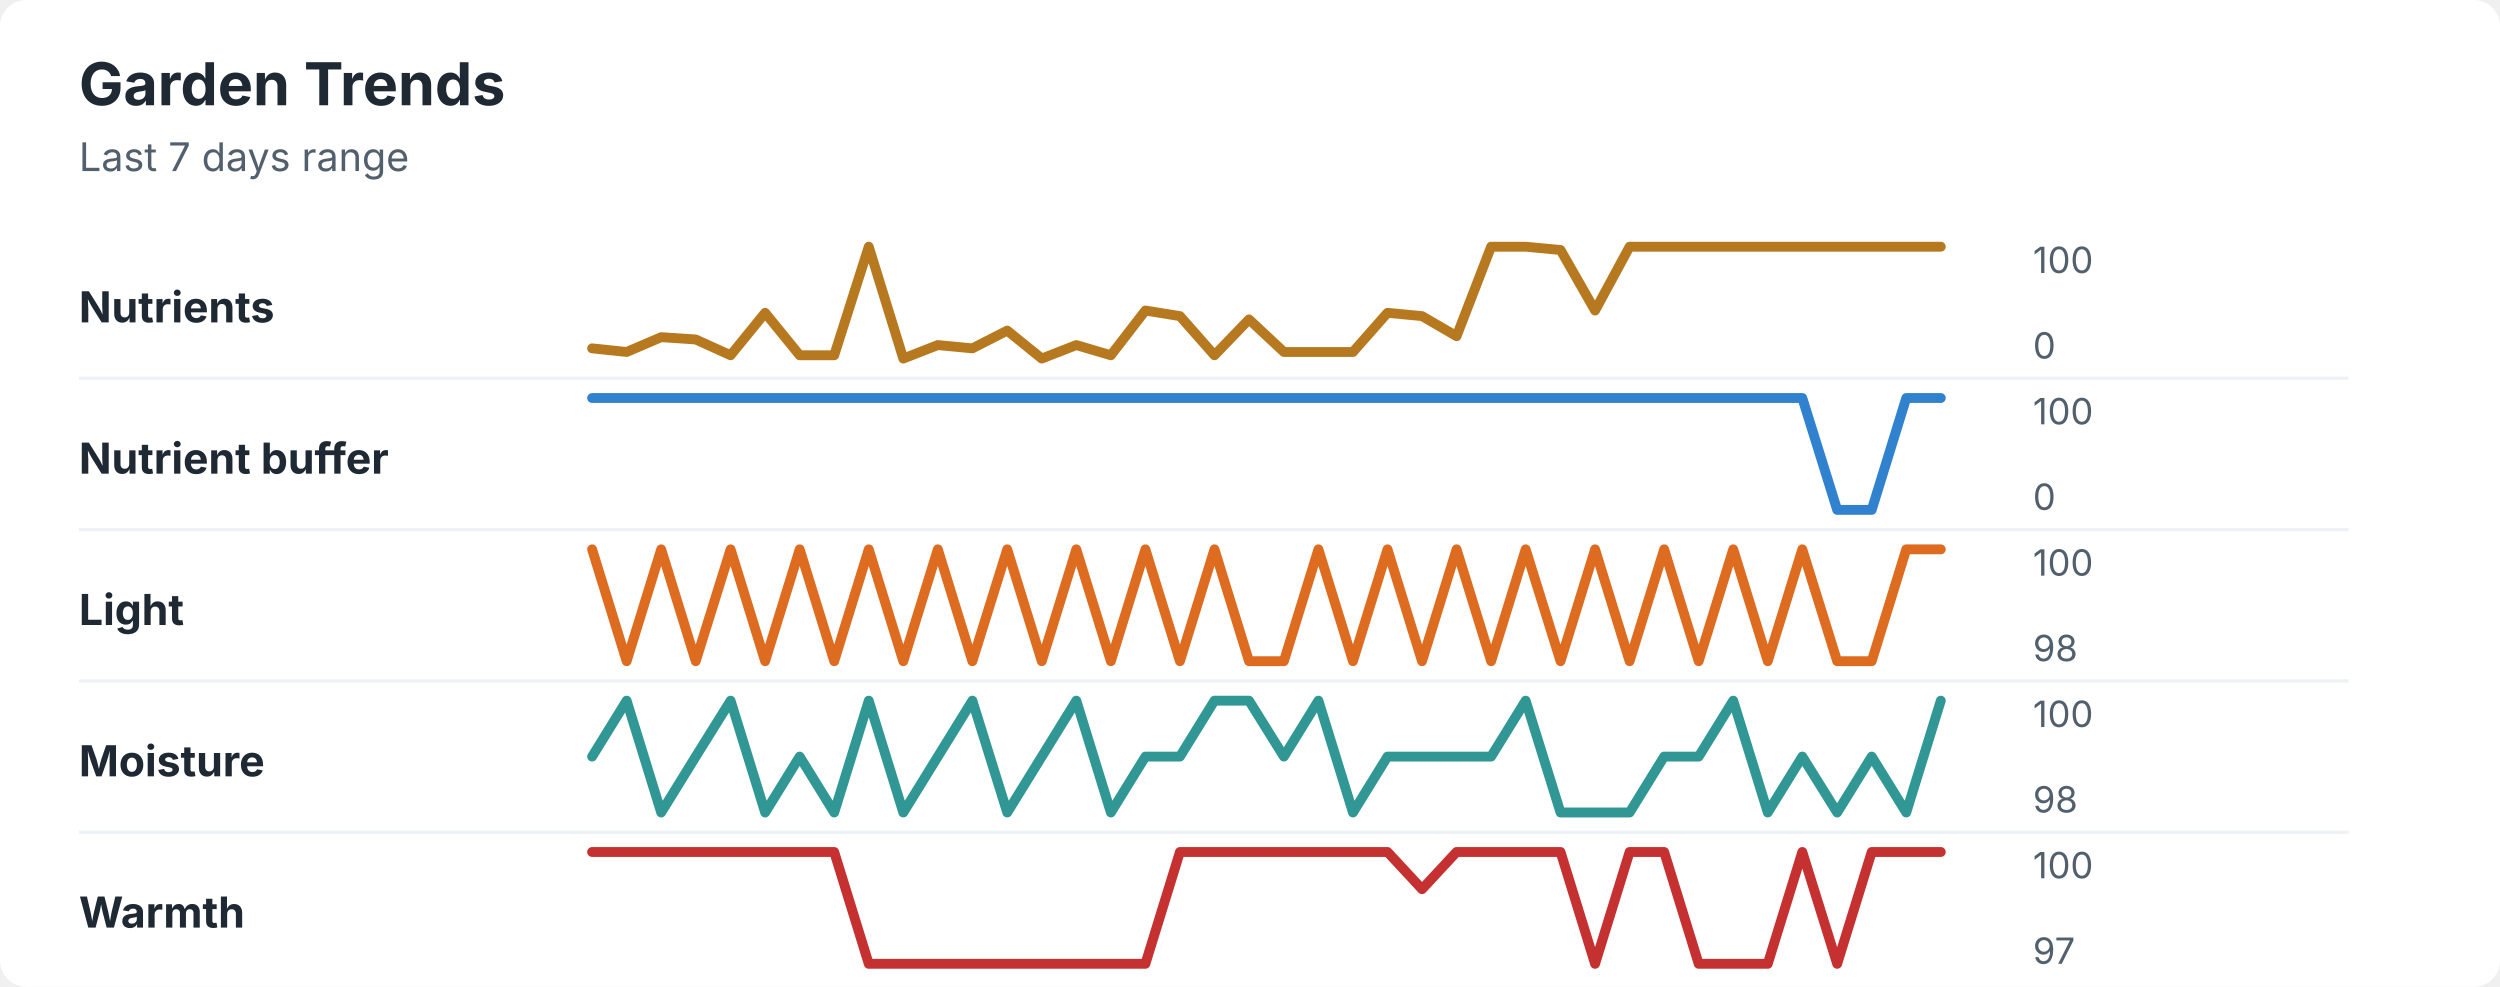
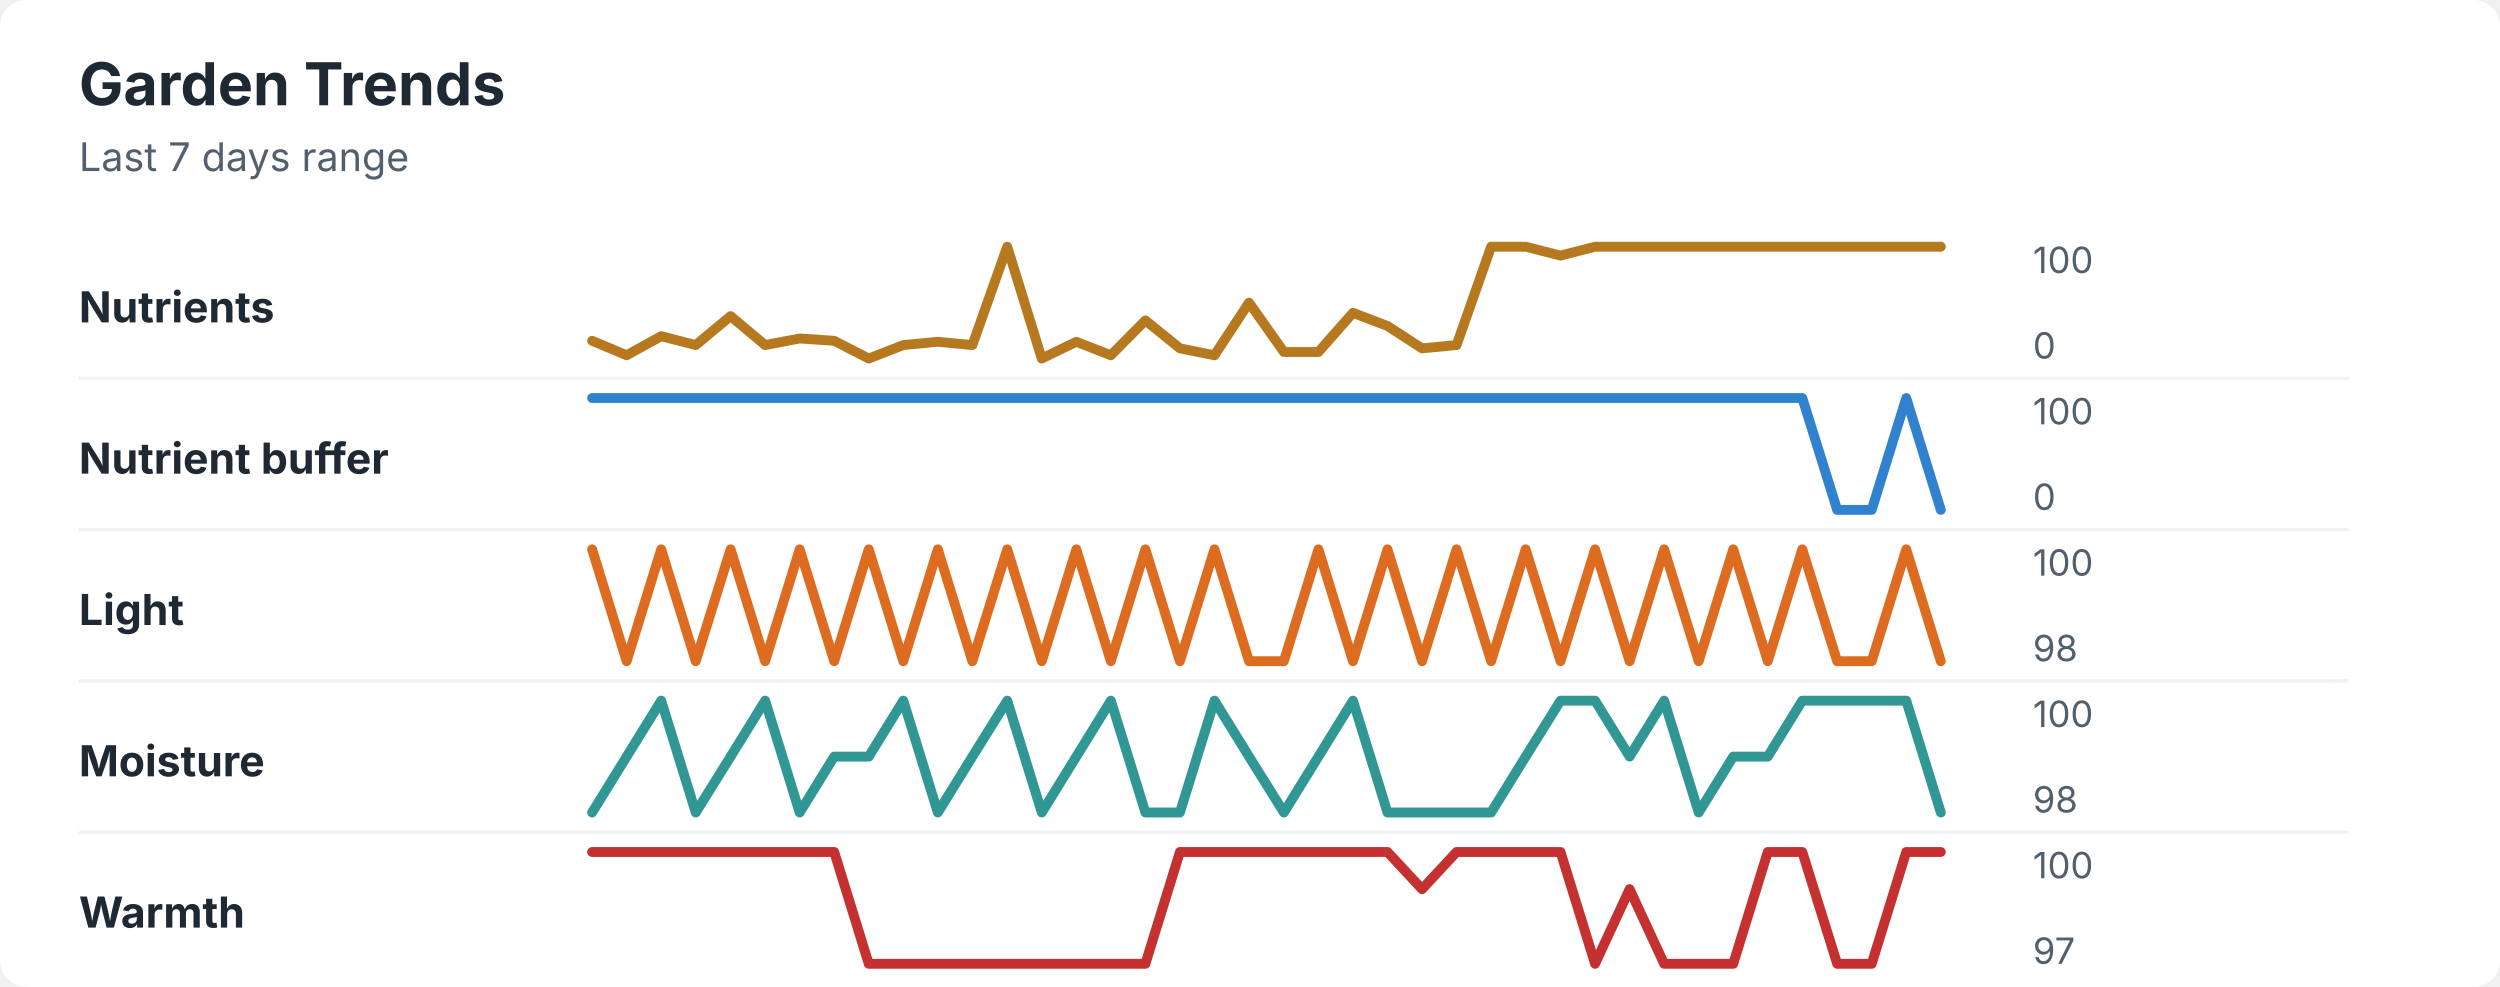
<svg xmlns="http://www.w3.org/2000/svg" width="760" height="300" viewBox="0 0 760 300" role="img" aria-labelledby="title desc">
  <rect width="760" height="300" rx="8" fill="#ffffff" />
  <style>
    text { font-family: -apple-system, BlinkMacSystemFont, "Segoe UI", sans-serif; }
    .title { font-size: 18px; font-weight: 700; fill: #1f2933; }
    .subtitle { font-size: 12px; fill: #52606d; }
    .label { font-size: 13px; font-weight: 650; fill: #1f2933; }
    .axis-value { font-size: 11px; fill: #52606d; }
    .separator { stroke: #eef2f7; stroke-width: 1; }
  </style>
  <text x="24" y="32" class="title">Garden Trends</text>
  <text x="24" y="52" class="subtitle">Last 7 days range</text>
  <text x="24" y="98" class="label">Nutrients</text>
-   <polyline points="180.0,105.9 190.5,107.0 201.0,102.5 211.5,103.2 222.1,108.0 232.6,95.1 243.1,108.0 253.6,108.0 264.1,75.0 274.6,109.0 285.1,104.9 295.6,105.9 306.2,100.5 316.7,109.0 327.2,104.9 337.7,108.0 348.2,94.4 358.7,96.1 369.2,108.0 379.7,97.1 390.3,107.0 400.8,107.0 411.3,107.0 421.8,95.1 432.3,96.1 442.8,102.2 453.3,75.0 463.8,75.0 474.4,76.0 484.9,94.4 495.4,75.0 505.9,75.0 516.4,75.0 526.9,75.0 537.4,75.0 547.9,75.0 558.5,75.0 569.0,75.0 579.5,75.0 590.0,75.0 " fill="none" stroke="#b7791f" stroke-width="3" stroke-linecap="round" stroke-linejoin="round" />
+   <polyline points="180.0,103.6 190.5,108.0 201.0,102.2 211.5,104.9 222.1,96.1 232.6,104.9 243.1,102.9 253.6,103.6 264.1,109.0 274.6,104.9 285.1,103.9 295.6,104.9 306.2,75.0 316.7,109.0 327.2,103.9 337.7,108.0 348.2,97.4 358.7,105.9 369.2,108.0 379.7,92.0 390.3,107.0 400.8,107.0 411.3,95.1 421.8,99.1 432.3,105.9 442.8,104.9 453.3,75.0 463.8,75.0 474.4,77.7 484.9,75.0 495.4,75.0 505.9,75.0 516.4,75.0 526.9,75.0 537.4,75.0 547.9,75.0 558.5,75.0 569.0,75.0 579.5,75.0 590.0,75.0 " fill="none" stroke="#b7791f" stroke-width="3" stroke-linecap="round" stroke-linejoin="round" />
  <text x="618" y="83" class="axis-value">100</text>
  <text x="618" y="109" class="axis-value">0</text>
  <line x1="24" y1="115.0" x2="714" y2="115.0" class="separator" />
  <text x="24" y="144" class="label">Nutrient buffer</text>
-   <polyline points="180.0,121.0 190.5,121.0 201.0,121.0 211.5,121.0 222.1,121.0 232.6,121.0 243.1,121.0 253.6,121.0 264.1,121.0 274.6,121.0 285.1,121.0 295.6,121.0 306.2,121.0 316.7,121.0 327.2,121.0 337.7,121.0 348.2,121.0 358.7,121.0 369.2,121.0 379.7,121.0 390.3,121.0 400.8,121.0 411.3,121.0 421.8,121.0 432.3,121.0 442.8,121.0 453.3,121.0 463.8,121.0 474.4,121.0 484.9,121.0 495.4,121.0 505.9,121.0 516.4,121.0 526.9,121.0 537.4,121.0 547.9,121.0 558.5,155.0 569.0,155.0 579.5,121.0 590.0,121.0 " fill="none" stroke="#3182ce" stroke-width="3" stroke-linecap="round" stroke-linejoin="round" />
+   <polyline points="180.0,121.0 190.5,121.0 201.0,121.0 211.5,121.0 222.1,121.0 232.6,121.0 243.1,121.0 253.6,121.0 264.1,121.0 274.6,121.0 285.1,121.0 295.6,121.0 306.2,121.0 316.7,121.0 327.2,121.0 337.7,121.0 348.2,121.0 358.7,121.0 369.2,121.0 379.7,121.0 390.3,121.0 400.8,121.0 411.3,121.0 421.8,121.0 432.3,121.0 442.8,121.0 453.3,121.0 463.8,121.0 474.4,121.0 484.9,121.0 495.4,121.0 505.9,121.0 516.4,121.0 526.9,121.0 537.4,121.0 547.9,121.0 558.5,155.0 569.0,155.0 579.5,121.0 590.0,155.0 " fill="none" stroke="#3182ce" stroke-width="3" stroke-linecap="round" stroke-linejoin="round" />
  <text x="618" y="129" class="axis-value">100</text>
  <text x="618" y="155" class="axis-value">0</text>
  <line x1="24" y1="161.0" x2="714" y2="161.0" class="separator" />
  <text x="24" y="190" class="label">Light</text>
-   <polyline points="180.0,167.0 190.5,201.0 201.0,167.0 211.5,201.0 222.1,167.0 232.6,201.0 243.1,167.0 253.6,201.0 264.1,167.0 274.6,201.0 285.1,167.0 295.6,201.0 306.2,167.0 316.7,201.0 327.2,167.0 337.7,201.0 348.2,167.0 358.7,201.0 369.2,167.0 379.7,201.0 390.3,201.0 400.8,167.0 411.3,201.0 421.8,167.0 432.3,201.0 442.8,167.0 453.3,201.0 463.8,167.0 474.4,201.0 484.9,167.0 495.4,201.0 505.9,167.0 516.4,201.0 526.9,167.0 537.4,201.0 547.9,167.0 558.5,201.0 569.0,201.0 579.5,167.0 590.0,167.0 " fill="none" stroke="#dd6b20" stroke-width="3" stroke-linecap="round" stroke-linejoin="round" />
+   <polyline points="180.0,167.0 190.5,201.0 201.0,167.0 211.5,201.0 222.1,167.0 232.6,201.0 243.1,167.0 253.6,201.0 264.1,167.0 274.6,201.0 285.1,167.0 295.6,201.0 306.2,167.0 316.7,201.0 327.2,167.0 337.7,201.0 348.2,167.0 358.7,201.0 369.2,167.0 379.7,201.0 390.3,201.0 400.8,167.0 411.3,201.0 421.8,167.0 432.3,201.0 442.8,167.0 453.3,201.0 463.8,167.0 474.4,201.0 484.9,167.0 495.4,201.0 505.9,167.0 516.4,201.0 526.9,167.0 537.4,201.0 547.9,167.0 558.5,201.0 569.0,201.0 579.5,167.0 590.0,201.0 " fill="none" stroke="#dd6b20" stroke-width="3" stroke-linecap="round" stroke-linejoin="round" />
  <text x="618" y="175" class="axis-value">100</text>
  <text x="618" y="201" class="axis-value">98</text>
  <line x1="24" y1="207.0" x2="714" y2="207.0" class="separator" />
  <text x="24" y="236" class="label">Moisture</text>
-   <polyline points="180.0,230.0 190.5,213.0 201.0,247.0 211.5,230.0 222.1,213.0 232.6,247.0 243.1,230.0 253.6,247.0 264.1,213.0 274.6,247.0 285.1,230.0 295.6,213.0 306.2,247.0 316.7,230.0 327.2,213.0 337.7,247.0 348.2,230.0 358.7,230.0 369.2,213.0 379.7,213.0 390.3,230.0 400.8,213.0 411.3,247.0 421.8,230.0 432.3,230.0 442.8,230.0 453.3,230.0 463.8,213.0 474.4,247.0 484.9,247.0 495.4,247.0 505.9,230.0 516.4,230.0 526.9,213.0 537.4,247.0 547.9,230.0 558.5,247.0 569.0,230.0 579.5,247.0 590.0,213.0 " fill="none" stroke="#319795" stroke-width="3" stroke-linecap="round" stroke-linejoin="round" />
+   <polyline points="180.0,247.0 190.5,230.0 201.0,213.0 211.5,247.0 222.1,230.0 232.6,213.0 243.1,247.0 253.6,230.0 264.1,230.0 274.6,213.0 285.1,247.0 295.6,230.0 306.2,213.0 316.7,247.0 327.2,230.0 337.7,213.0 348.2,247.0 358.7,247.0 369.2,213.0 379.7,230.0 390.3,247.0 400.8,230.0 411.3,213.0 421.8,247.0 432.3,247.0 442.8,247.0 453.3,247.0 463.8,230.0 474.4,213.0 484.9,213.0 495.4,230.0 505.9,213.0 516.4,247.0 526.9,230.0 537.4,230.0 547.9,213.0 558.5,213.0 569.0,213.0 579.5,213.0 590.0,247.0 " fill="none" stroke="#319795" stroke-width="3" stroke-linecap="round" stroke-linejoin="round" />
  <text x="618" y="221" class="axis-value">100</text>
  <text x="618" y="247" class="axis-value">98</text>
  <line x1="24" y1="253.0" x2="714" y2="253.0" class="separator" />
  <text x="24" y="282" class="label">Warmth</text>
-   <polyline points="180.0,259.0 190.5,259.0 201.0,259.0 211.5,259.0 222.1,259.0 232.6,259.0 243.1,259.0 253.6,259.0 264.1,293.0 274.6,293.0 285.1,293.0 295.6,293.0 306.2,293.0 316.7,293.0 327.2,293.0 337.7,293.0 348.2,293.0 358.7,259.0 369.2,259.0 379.7,259.0 390.3,259.0 400.8,259.0 411.3,259.0 421.8,259.0 432.3,270.3 442.8,259.0 453.3,259.0 463.8,259.0 474.4,259.0 484.9,293.0 495.4,259.0 505.9,259.0 516.4,293.0 526.9,293.0 537.4,293.0 547.9,259.0 558.5,293.0 569.0,259.0 579.5,259.0 590.0,259.0 " fill="none" stroke="#c53030" stroke-width="3" stroke-linecap="round" stroke-linejoin="round" />
+   <polyline points="180.0,259.0 190.5,259.0 201.0,259.0 211.5,259.0 222.1,259.0 232.6,259.0 243.1,259.0 253.6,259.0 264.1,293.0 274.6,293.0 285.1,293.0 295.6,293.0 306.2,293.0 316.7,293.0 327.2,293.0 337.7,293.0 348.2,293.0 358.7,259.0 369.2,259.0 379.7,259.0 390.3,259.0 400.8,259.0 411.3,259.0 421.8,259.0 432.3,270.3 442.8,259.0 453.3,259.0 463.8,259.0 474.4,259.0 484.9,293.0 495.4,270.3 505.9,293.0 516.4,293.0 526.9,293.0 537.4,259.0 547.9,259.0 558.5,293.0 569.0,293.0 579.5,259.0 590.0,259.0 " fill="none" stroke="#c53030" stroke-width="3" stroke-linecap="round" stroke-linejoin="round" />
  <text x="618" y="267" class="axis-value">100</text>
  <text x="618" y="293" class="axis-value">97</text>
</svg>
